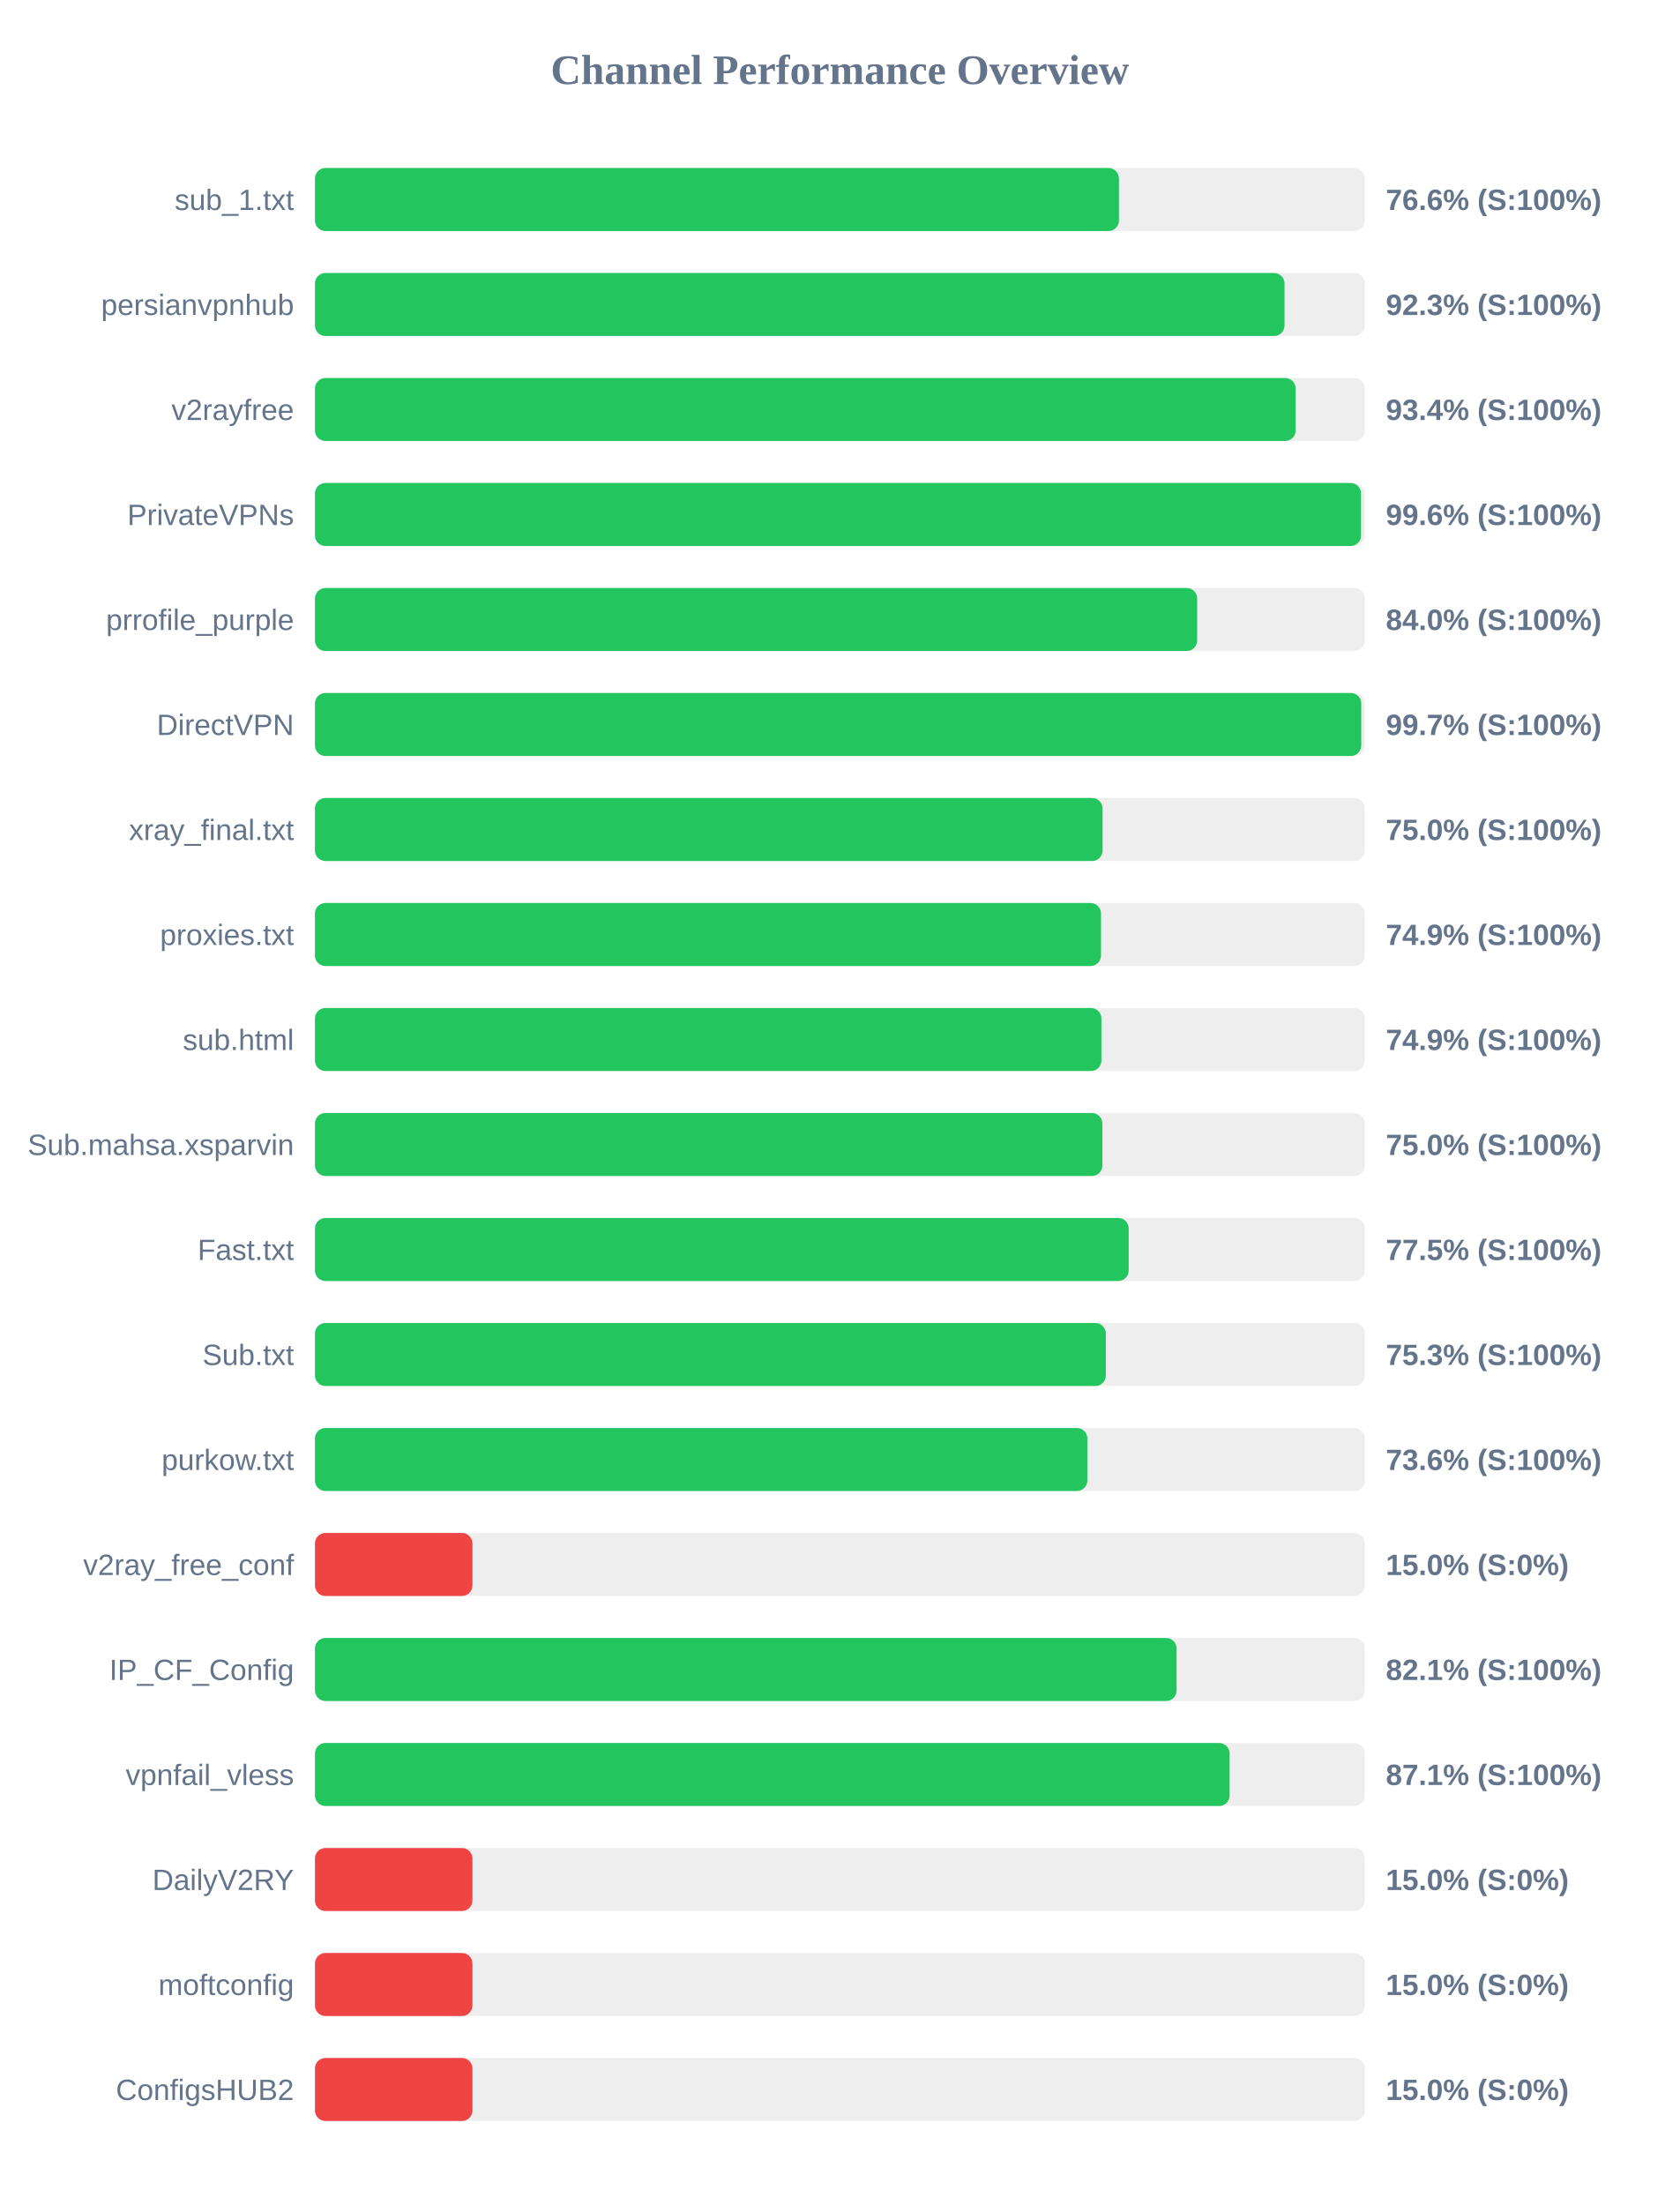
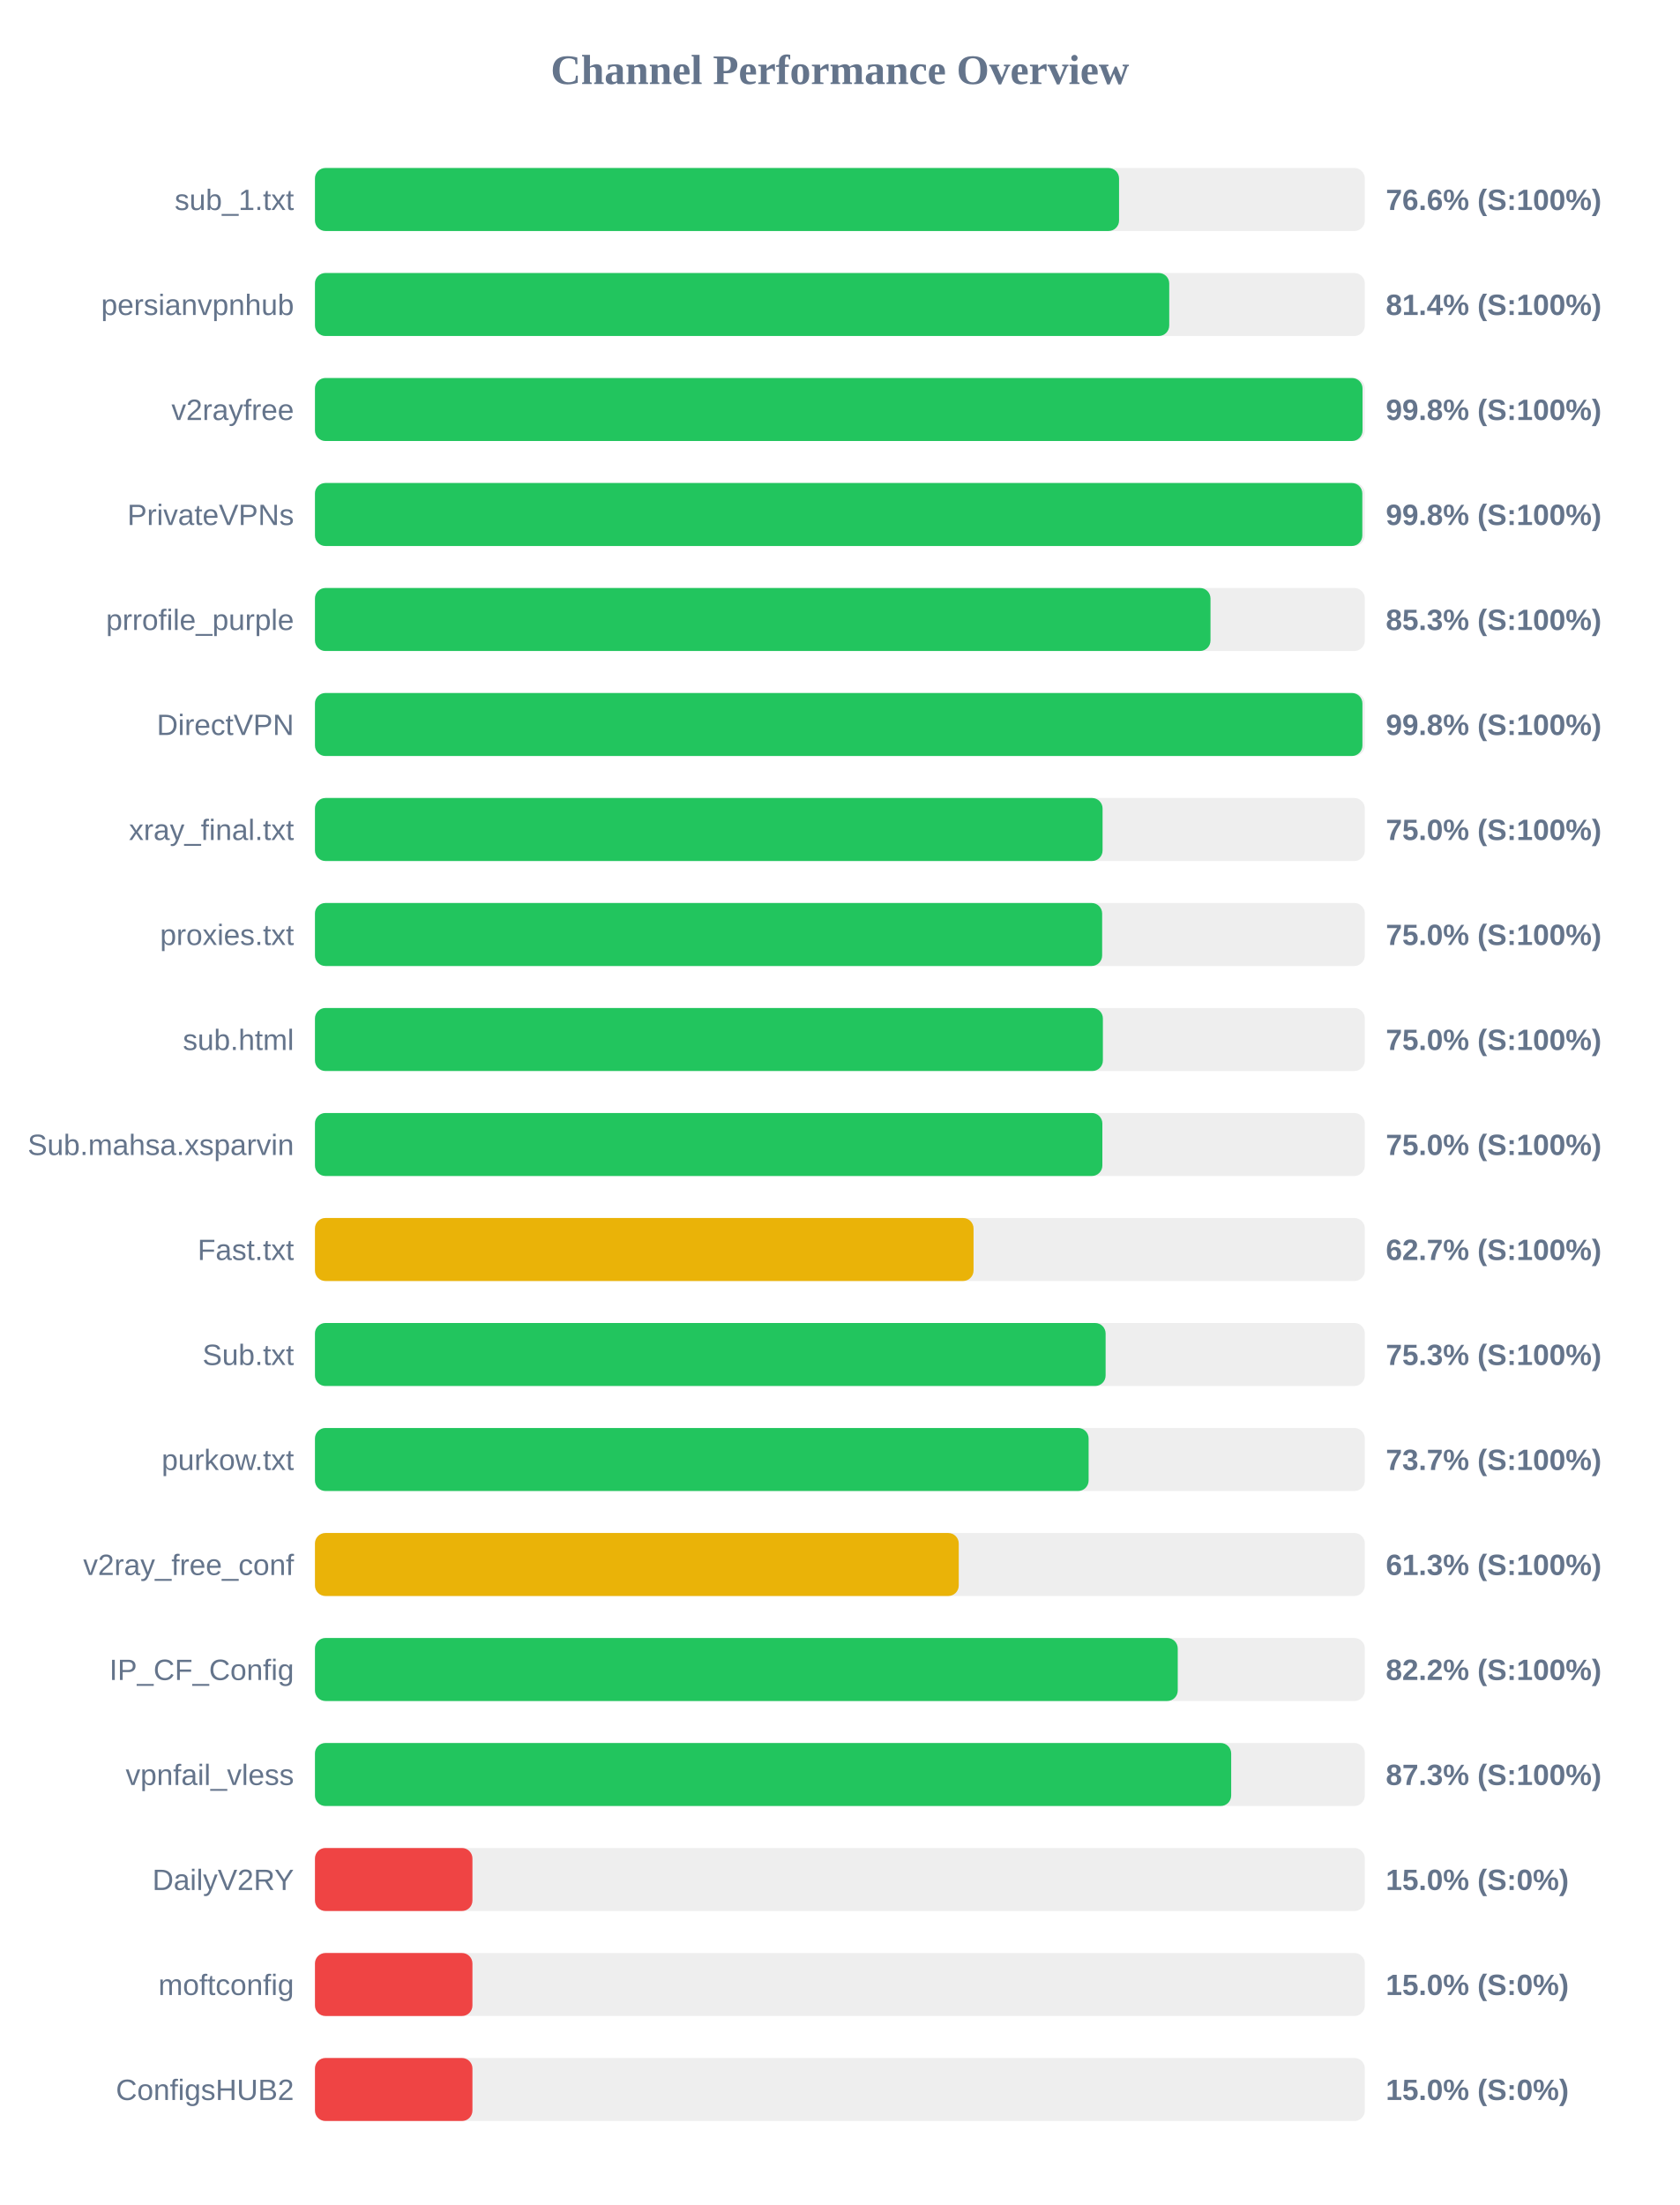
<svg xmlns="http://www.w3.org/2000/svg" width="800" height="1050" version="1.1">
  <style>
        .row { font: 14px Arial; fill: #64748b; }
        .score { font: bold 14px Arial; fill: #64748b; }
    </style>
  <text x="400" y="40" text-anchor="middle" font-size="20px" font-weight="bold" fill="#64748b">Channel Performance Overview</text>
  <rect x="150" y="80" width="500" height="30" fill="#eee" rx="5" />
-   <rect x="150" y="80" width="382.9" height="30" fill="#22c55e" rx="5" />
+   <rect x="150" y="80" width="382.95" height="30" fill="#22c55e" rx="5" />
  <text x="140" y="100" text-anchor="end" class="row">sub_1.txt</text>
  <text x="660" y="100" text-anchor="start" class="score">76.6% (S:100%)</text>
  <rect x="150" y="130" width="500" height="30" fill="#eee" rx="5" />
-   <rect x="150" y="130" width="461.75" height="30" fill="#22c55e" rx="5" />
+   <rect x="150" y="130" width="406.85" height="30" fill="#22c55e" rx="5" />
  <text x="140" y="150" text-anchor="end" class="row">persianvpnhub</text>
-   <text x="660" y="150" text-anchor="start" class="score">92.3% (S:100%)</text>
+   <text x="660" y="150" text-anchor="start" class="score">81.4% (S:100%)</text>
  <rect x="150" y="180" width="500" height="30" fill="#eee" rx="5" />
-   <rect x="150" y="180" width="467.05" height="30" fill="#22c55e" rx="5" />
+   <rect x="150" y="180" width="498.9" height="30" fill="#22c55e" rx="5" />
  <text x="140" y="200" text-anchor="end" class="row">v2rayfree</text>
-   <text x="660" y="200" text-anchor="start" class="score">93.4% (S:100%)</text>
+   <text x="660" y="200" text-anchor="start" class="score">99.8% (S:100%)</text>
  <rect x="150" y="230" width="500" height="30" fill="#eee" rx="5" />
-   <rect x="150" y="230" width="498.2" height="30" fill="#22c55e" rx="5" />
+   <rect x="150" y="230" width="498.8" height="30" fill="#22c55e" rx="5" />
  <text x="140" y="250" text-anchor="end" class="row">PrivateVPNs</text>
-   <text x="660" y="250" text-anchor="start" class="score">99.6% (S:100%)</text>
+   <text x="660" y="250" text-anchor="start" class="score">99.8% (S:100%)</text>
  <rect x="150" y="280" width="500" height="30" fill="#eee" rx="5" />
-   <rect x="150" y="280" width="420.15" height="30" fill="#22c55e" rx="5" />
+   <rect x="150" y="280" width="426.5" height="30" fill="#22c55e" rx="5" />
  <text x="140" y="300" text-anchor="end" class="row">prrofile_purple</text>
-   <text x="660" y="300" text-anchor="start" class="score">84.0% (S:100%)</text>
+   <text x="660" y="300" text-anchor="start" class="score">85.3% (S:100%)</text>
  <rect x="150" y="330" width="500" height="30" fill="#eee" rx="5" />
-   <rect x="150" y="330" width="498.3" height="30" fill="#22c55e" rx="5" />
+   <rect x="150" y="330" width="498.85" height="30" fill="#22c55e" rx="5" />
  <text x="140" y="350" text-anchor="end" class="row">DirectVPN</text>
-   <text x="660" y="350" text-anchor="start" class="score">99.7% (S:100%)</text>
+   <text x="660" y="350" text-anchor="start" class="score">99.8% (S:100%)</text>
  <rect x="150" y="380" width="500" height="30" fill="#eee" rx="5" />
  <rect x="150" y="380" width="375.1" height="30" fill="#22c55e" rx="5" />
  <text x="140" y="400" text-anchor="end" class="row">xray_final.txt</text>
  <text x="660" y="400" text-anchor="start" class="score">75.0% (S:100%)</text>
  <rect x="150" y="430" width="500" height="30" fill="#eee" rx="5" />
-   <rect x="150" y="430" width="374.35" height="30" fill="#22c55e" rx="5" />
+   <rect x="150" y="430" width="374.9" height="30" fill="#22c55e" rx="5" />
  <text x="140" y="450" text-anchor="end" class="row">proxies.txt</text>
-   <text x="660" y="450" text-anchor="start" class="score">74.9% (S:100%)</text>
+   <text x="660" y="450" text-anchor="start" class="score">75.0% (S:100%)</text>
  <rect x="150" y="480" width="500" height="30" fill="#eee" rx="5" />
-   <rect x="150" y="480" width="374.55" height="30" fill="#22c55e" rx="5" />
+   <rect x="150" y="480" width="375.25" height="30" fill="#22c55e" rx="5" />
  <text x="140" y="500" text-anchor="end" class="row">sub.html</text>
-   <text x="660" y="500" text-anchor="start" class="score">74.9% (S:100%)</text>
+   <text x="660" y="500" text-anchor="start" class="score">75.0% (S:100%)</text>
  <rect x="150" y="530" width="500" height="30" fill="#eee" rx="5" />
  <rect x="150" y="530" width="375.0" height="30" fill="#22c55e" rx="5" />
  <text x="140" y="550" text-anchor="end" class="row">Sub.mahsa.xsparvin</text>
  <text x="660" y="550" text-anchor="start" class="score">75.0% (S:100%)</text>
  <rect x="150" y="580" width="500" height="30" fill="#eee" rx="5" />
-   <rect x="150" y="580" width="387.55" height="30" fill="#22c55e" rx="5" />
+   <rect x="150" y="580" width="313.65" height="30" fill="#eab308" rx="5" />
  <text x="140" y="600" text-anchor="end" class="row">Fast.txt</text>
-   <text x="660" y="600" text-anchor="start" class="score">77.5% (S:100%)</text>
+   <text x="660" y="600" text-anchor="start" class="score">62.7% (S:100%)</text>
  <rect x="150" y="630" width="500" height="30" fill="#eee" rx="5" />
-   <rect x="150" y="630" width="376.65" height="30" fill="#22c55e" rx="5" />
+   <rect x="150" y="630" width="376.55" height="30" fill="#22c55e" rx="5" />
  <text x="140" y="650" text-anchor="end" class="row">Sub.txt</text>
  <text x="660" y="650" text-anchor="start" class="score">75.3% (S:100%)</text>
  <rect x="150" y="680" width="500" height="30" fill="#eee" rx="5" />
-   <rect x="150" y="680" width="367.85" height="30" fill="#22c55e" rx="5" />
+   <rect x="150" y="680" width="368.45" height="30" fill="#22c55e" rx="5" />
  <text x="140" y="700" text-anchor="end" class="row">purkow.txt</text>
-   <text x="660" y="700" text-anchor="start" class="score">73.6% (S:100%)</text>
+   <text x="660" y="700" text-anchor="start" class="score">73.7% (S:100%)</text>
  <rect x="150" y="730" width="500" height="30" fill="#eee" rx="5" />
-   <rect x="150" y="730" width="75.0" height="30" fill="#ef4444" rx="5" />
+   <rect x="150" y="730" width="306.6" height="30" fill="#eab308" rx="5" />
  <text x="140" y="750" text-anchor="end" class="row">v2ray_free_conf</text>
-   <text x="660" y="750" text-anchor="start" class="score">15.0% (S:0%)</text>
+   <text x="660" y="750" text-anchor="start" class="score">61.3% (S:100%)</text>
  <rect x="150" y="780" width="500" height="30" fill="#eee" rx="5" />
-   <rect x="150" y="780" width="410.35" height="30" fill="#22c55e" rx="5" />
+   <rect x="150" y="780" width="410.9" height="30" fill="#22c55e" rx="5" />
  <text x="140" y="800" text-anchor="end" class="row">IP_CF_Config</text>
-   <text x="660" y="800" text-anchor="start" class="score">82.1% (S:100%)</text>
+   <text x="660" y="800" text-anchor="start" class="score">82.2% (S:100%)</text>
  <rect x="150" y="830" width="500" height="30" fill="#eee" rx="5" />
-   <rect x="150" y="830" width="435.6" height="30" fill="#22c55e" rx="5" />
+   <rect x="150" y="830" width="436.35" height="30" fill="#22c55e" rx="5" />
  <text x="140" y="850" text-anchor="end" class="row">vpnfail_vless</text>
-   <text x="660" y="850" text-anchor="start" class="score">87.1% (S:100%)</text>
+   <text x="660" y="850" text-anchor="start" class="score">87.3% (S:100%)</text>
  <rect x="150" y="880" width="500" height="30" fill="#eee" rx="5" />
  <rect x="150" y="880" width="75.0" height="30" fill="#ef4444" rx="5" />
  <text x="140" y="900" text-anchor="end" class="row">DailyV2RY</text>
  <text x="660" y="900" text-anchor="start" class="score">15.0% (S:0%)</text>
  <rect x="150" y="930" width="500" height="30" fill="#eee" rx="5" />
  <rect x="150" y="930" width="75.0" height="30" fill="#ef4444" rx="5" />
  <text x="140" y="950" text-anchor="end" class="row">moftconfig</text>
  <text x="660" y="950" text-anchor="start" class="score">15.0% (S:0%)</text>
  <rect x="150" y="980" width="500" height="30" fill="#eee" rx="5" />
  <rect x="150" y="980" width="75.0" height="30" fill="#ef4444" rx="5" />
  <text x="140" y="1000" text-anchor="end" class="row">ConfigsHUB2</text>
  <text x="660" y="1000" text-anchor="start" class="score">15.0% (S:0%)</text>
</svg>
